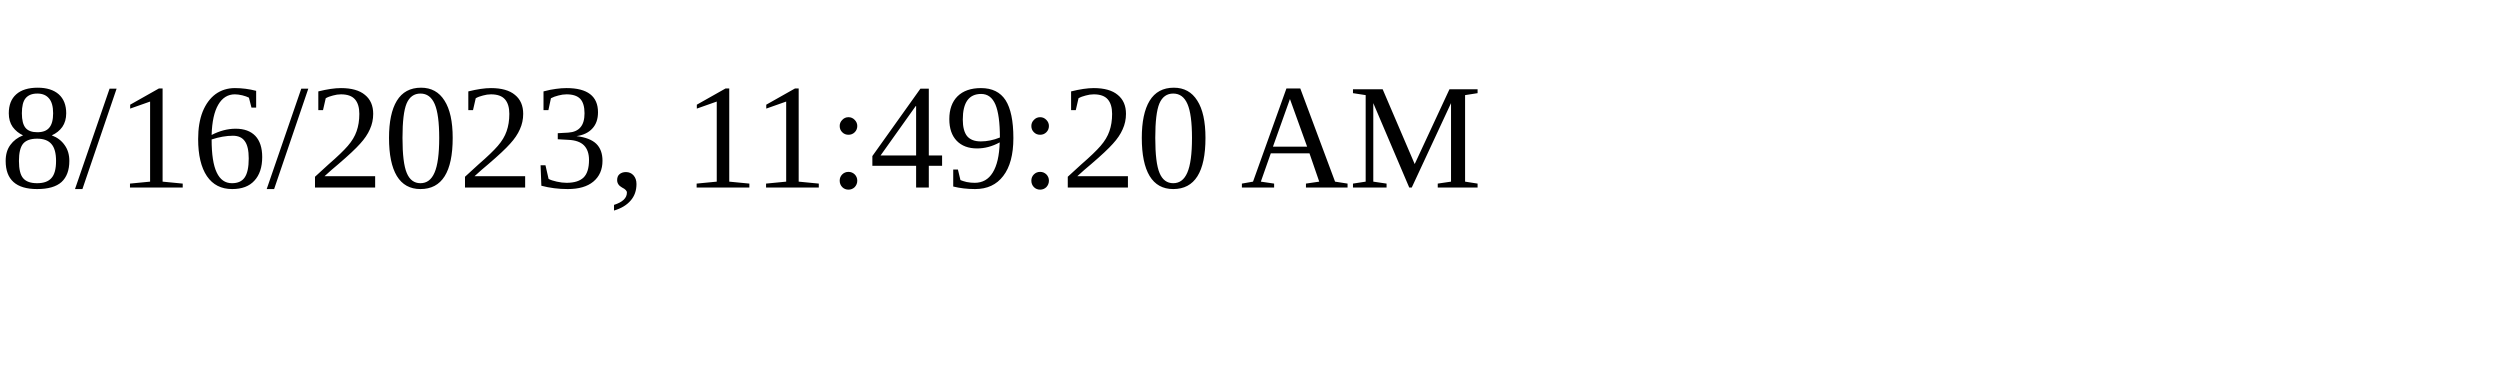
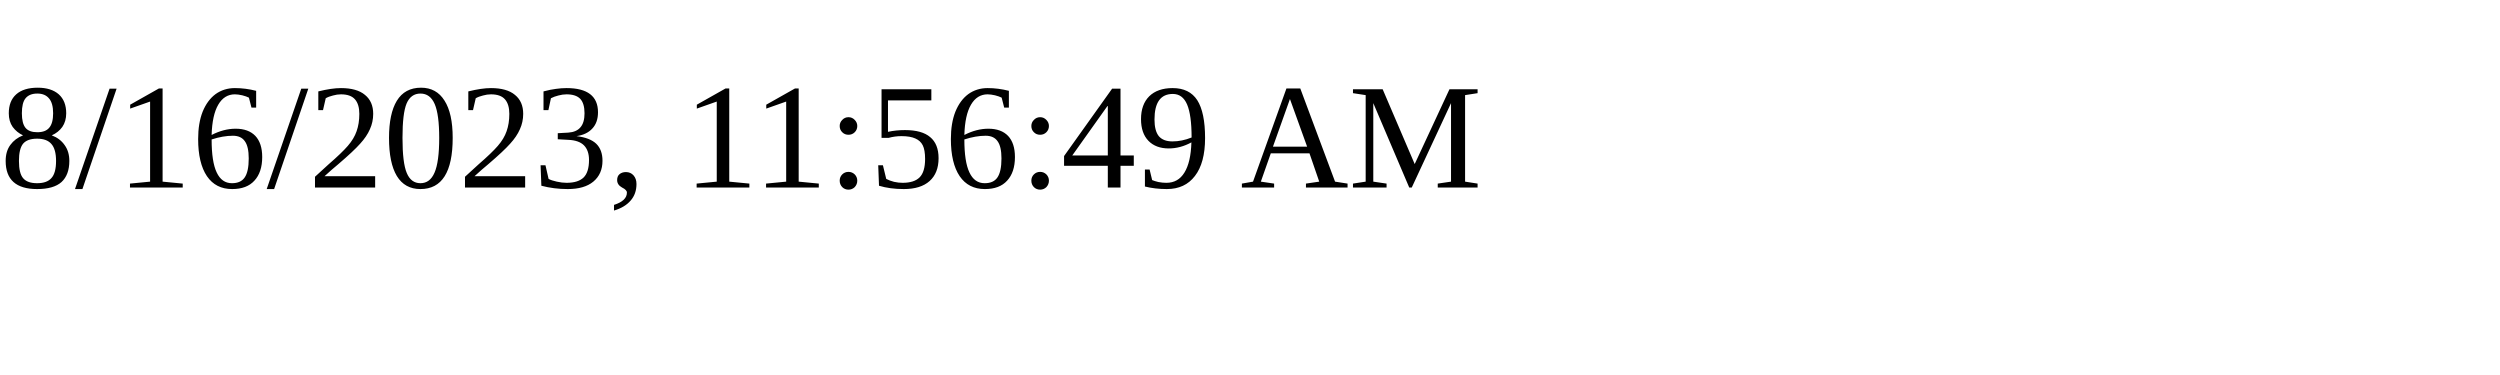
<svg xmlns="http://www.w3.org/2000/svg" height="30" width="200">
-   <text x="0" y="15">8/16/2023, 11:49:20 AM</text>
+   <text x="0" y="15">8/16/2023, 11:56:49 AM</text>
</svg>
